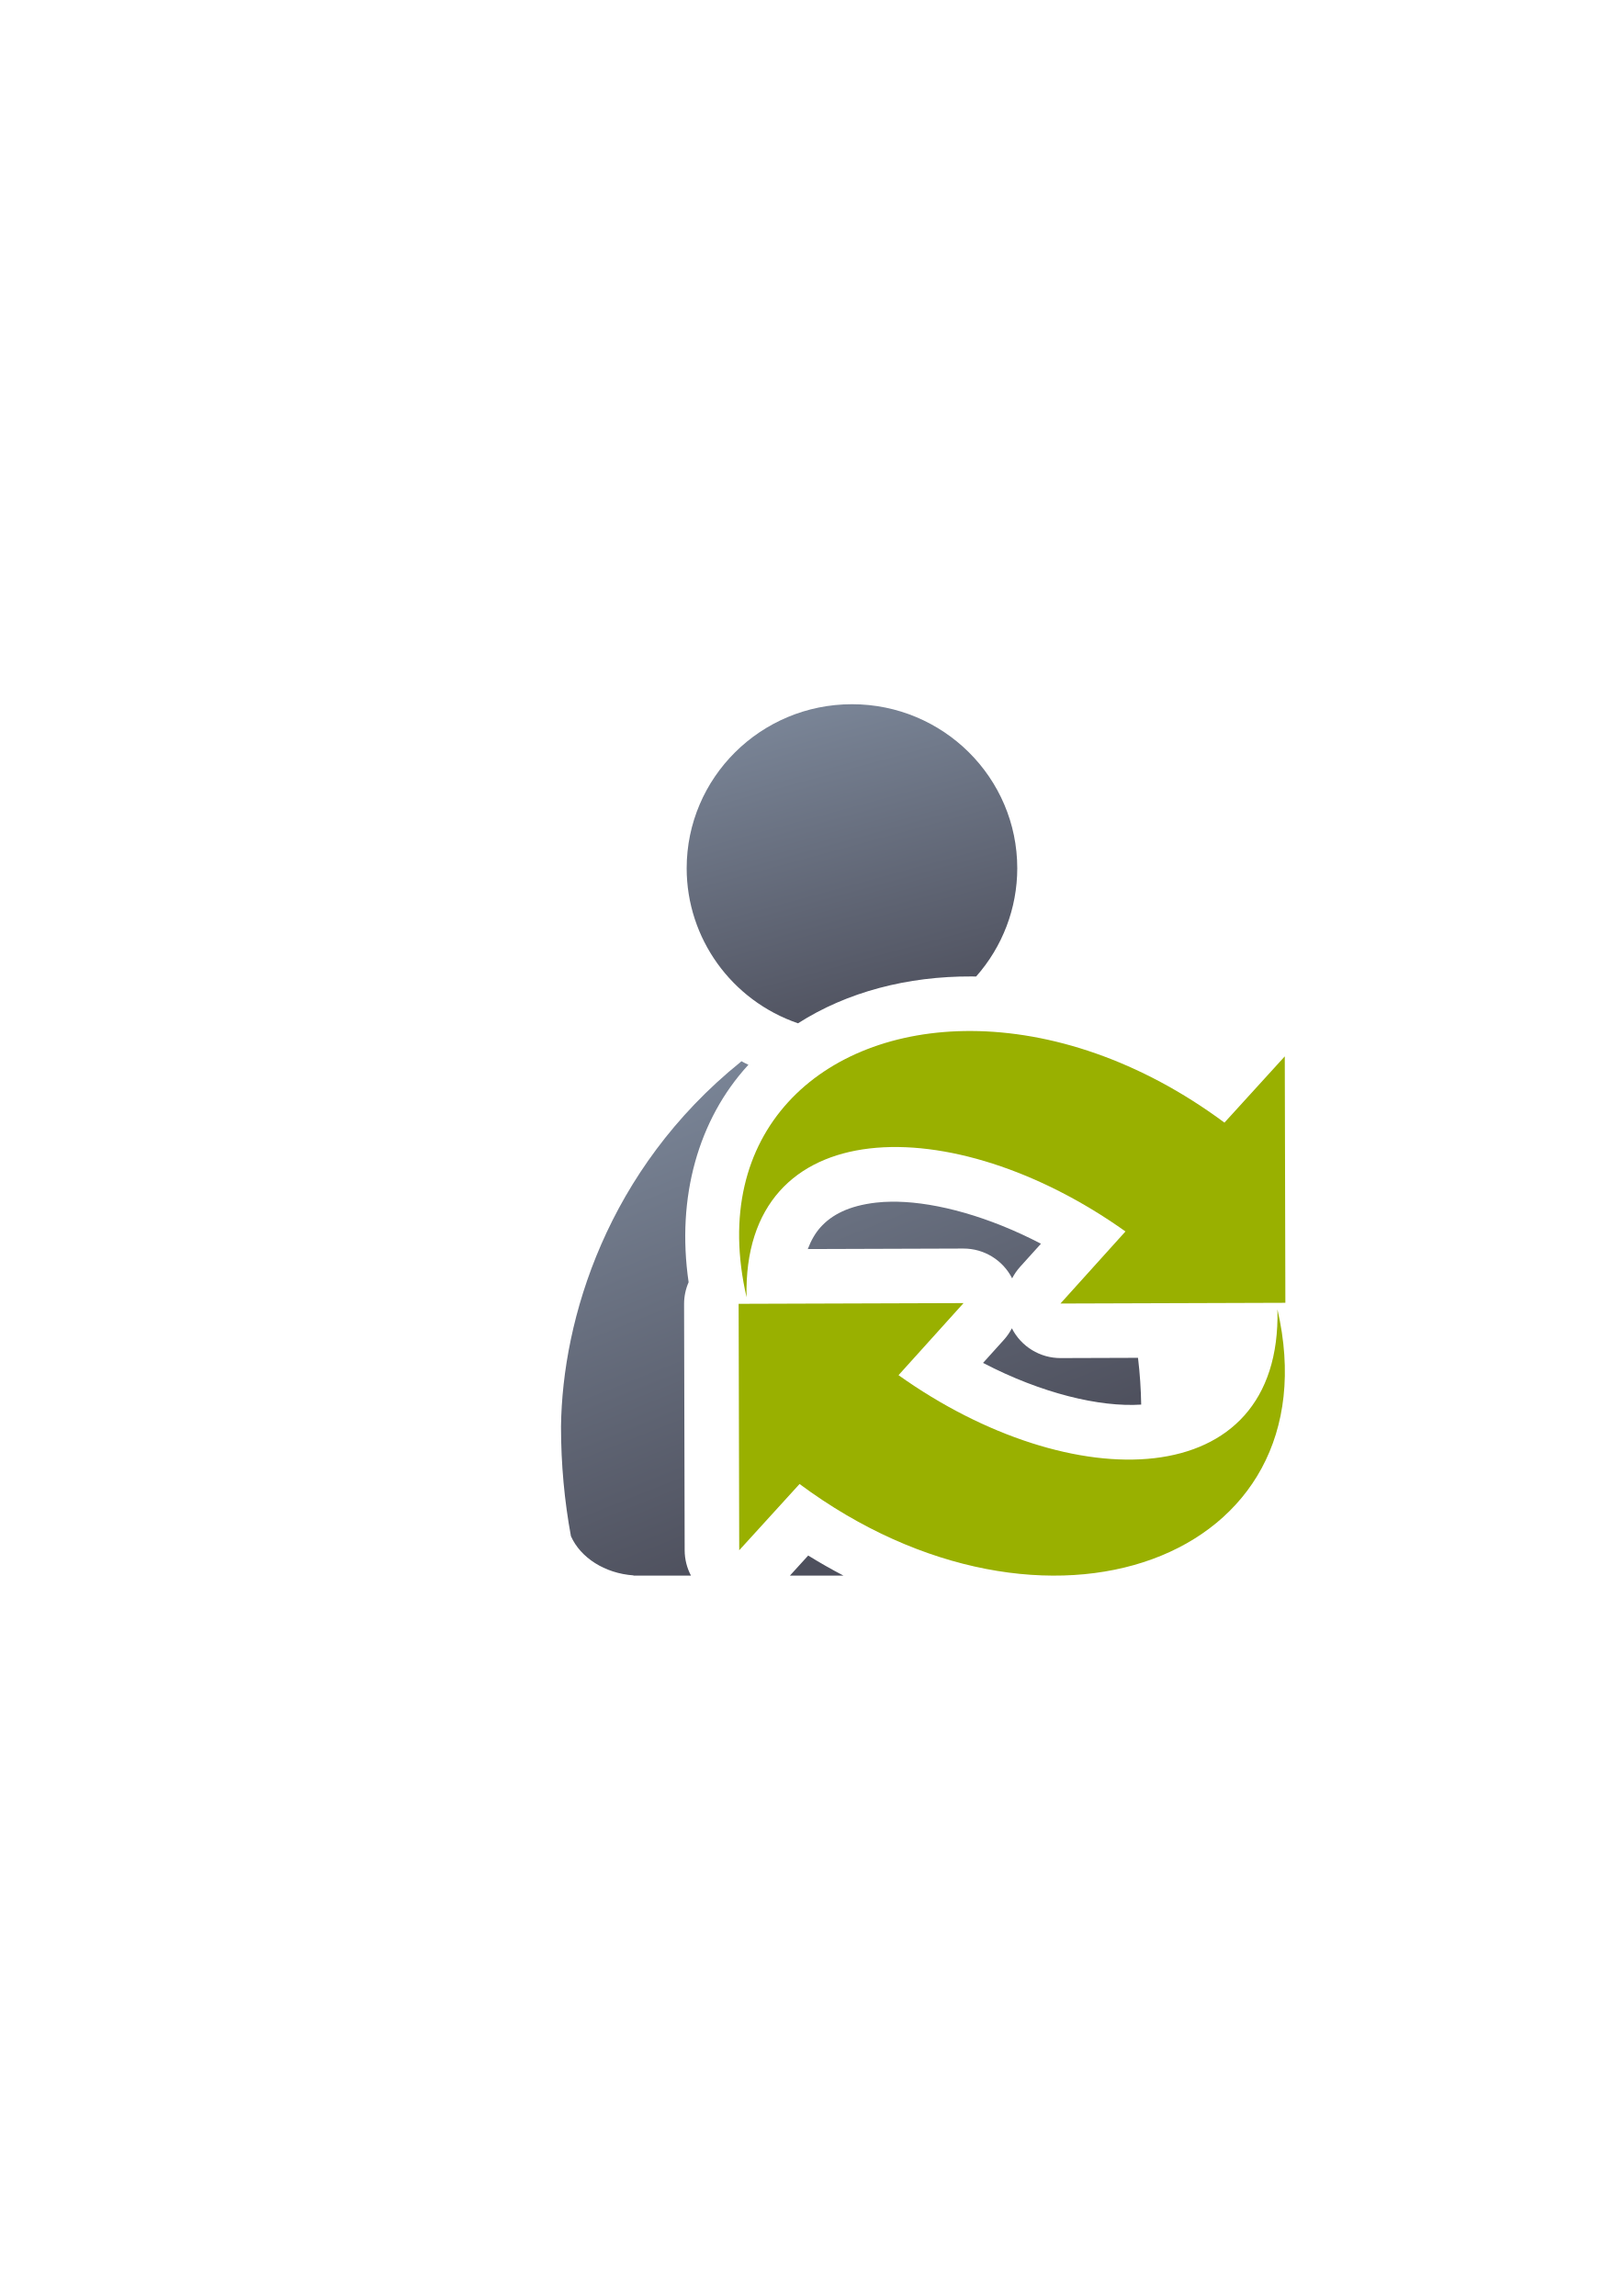
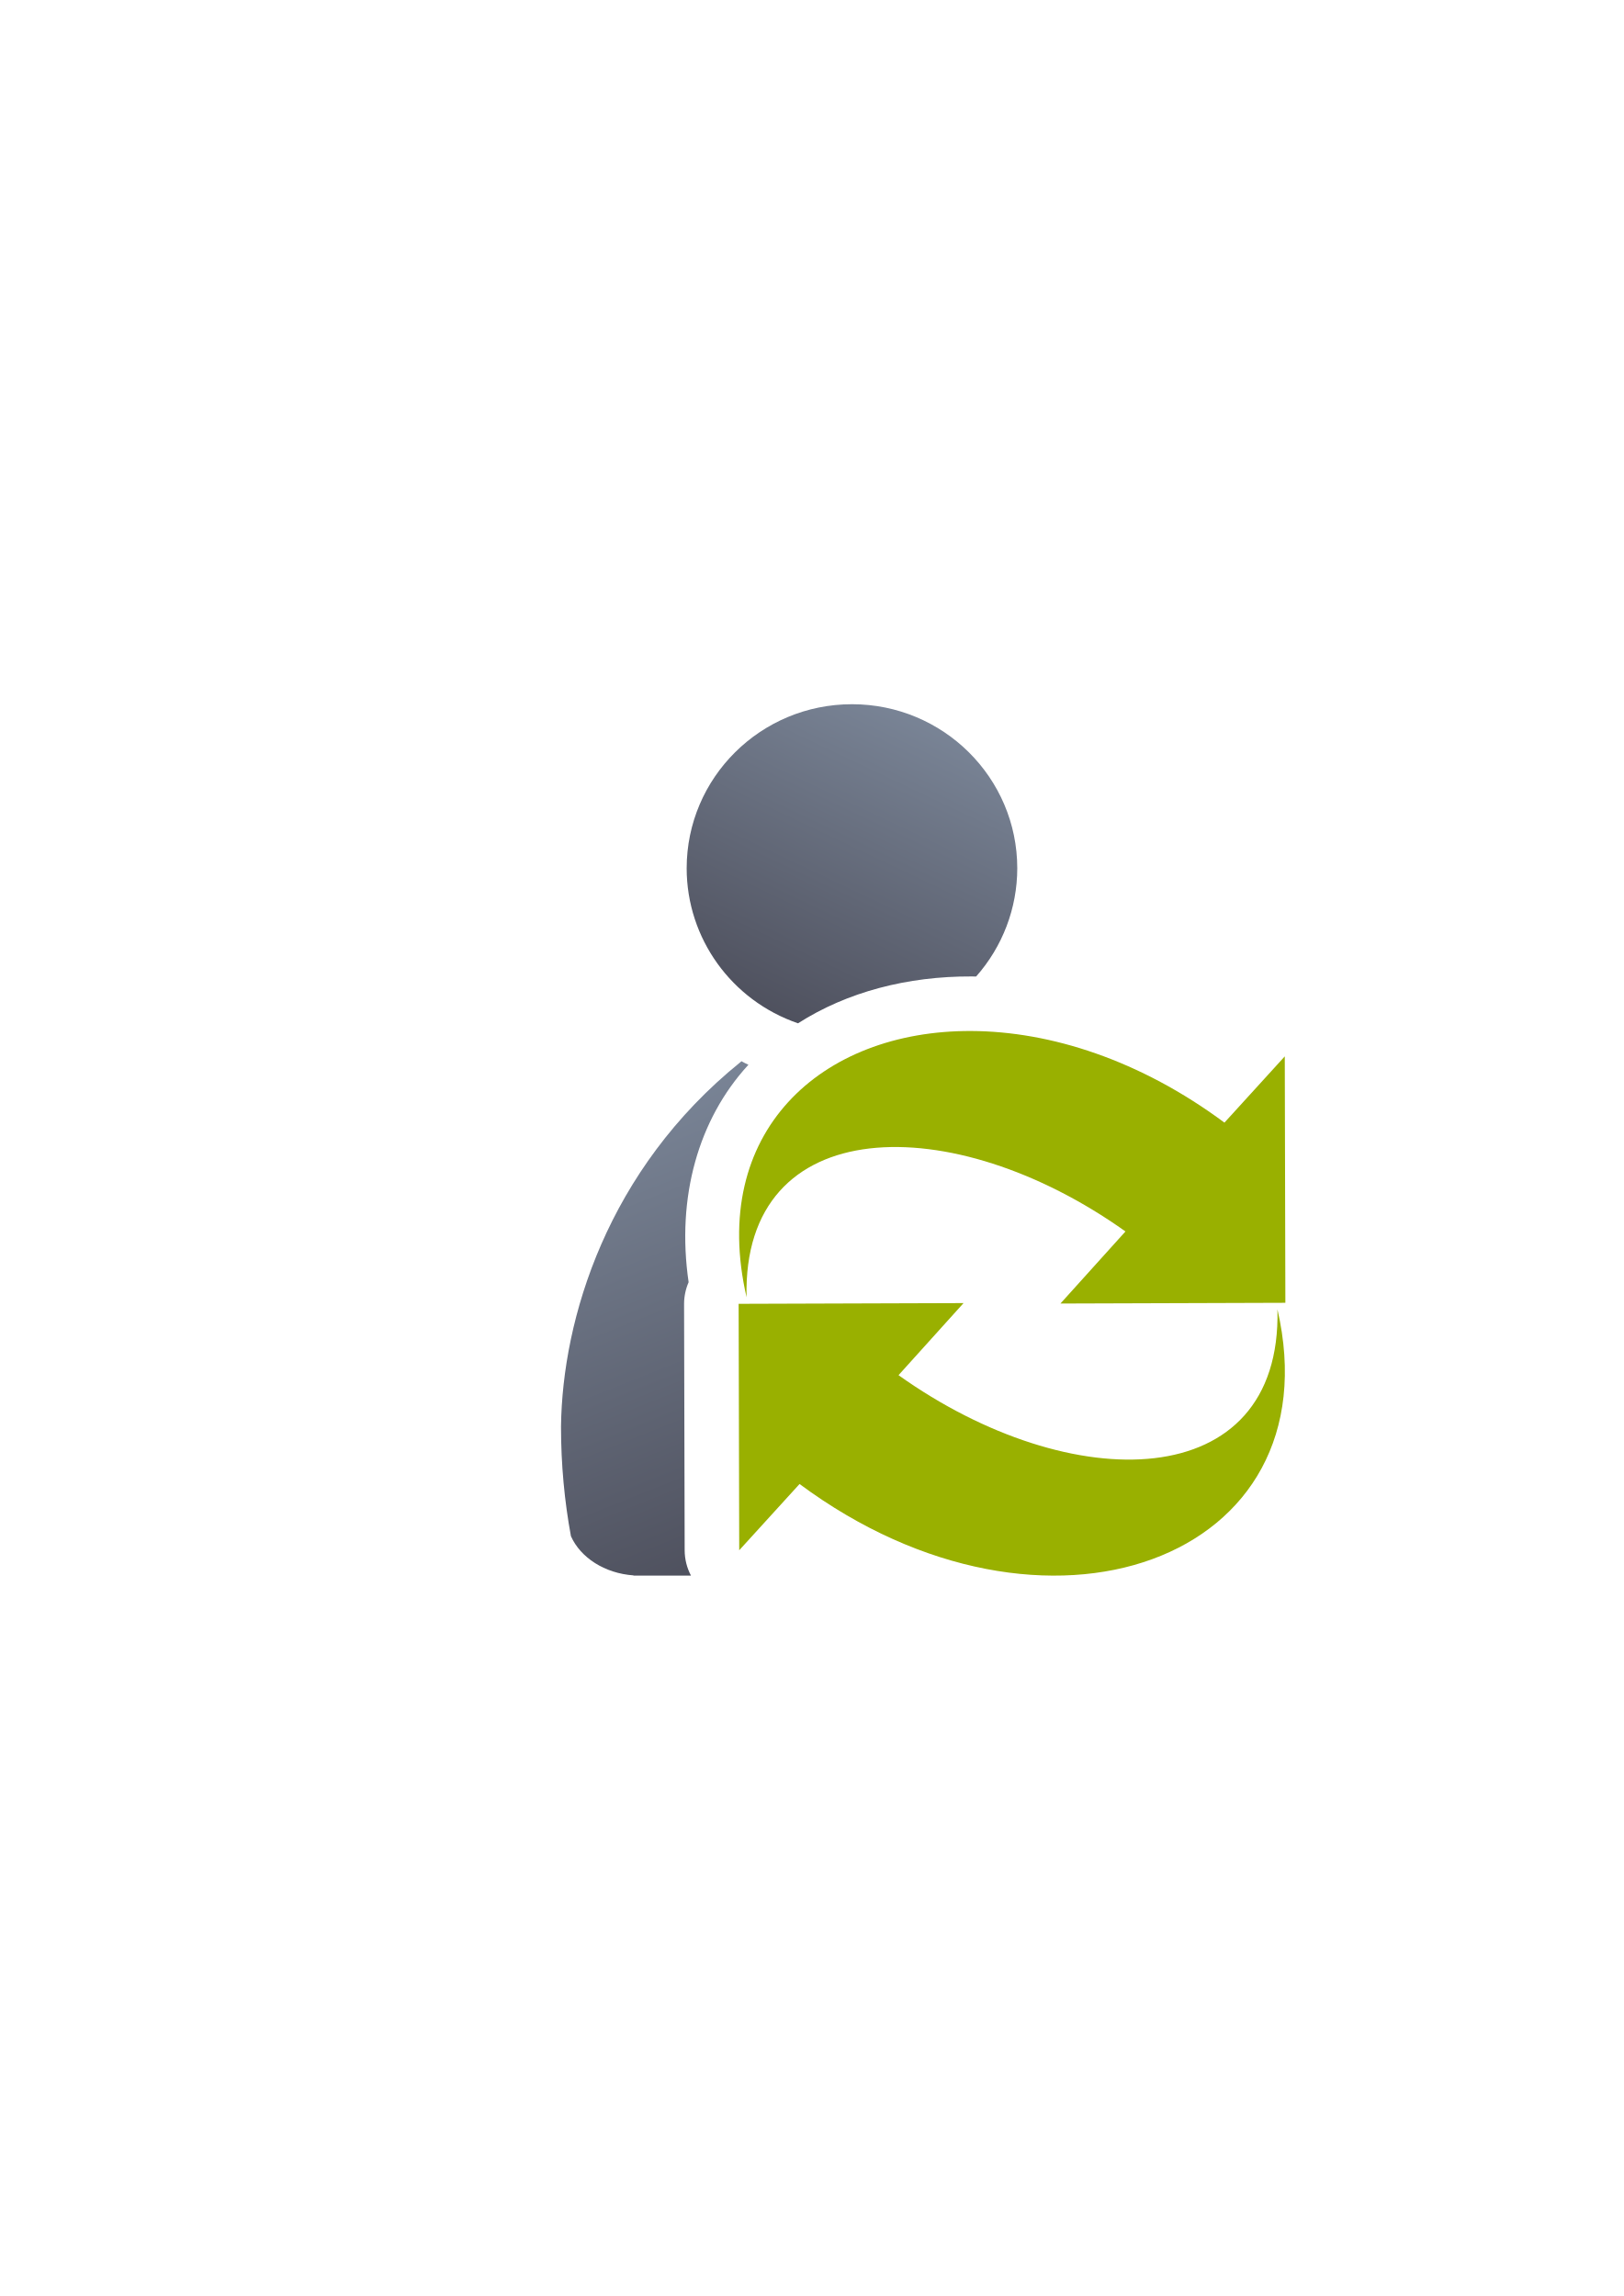
<svg xmlns="http://www.w3.org/2000/svg" xmlns:xlink="http://www.w3.org/1999/xlink" width="210mm" height="297mm" viewBox="0 0 744.094 1052.362" id="svg2" version="1.1">
  <defs id="defs4">
    <linearGradient id="linearGradient4186">
      <stop style="stop-color:#99b000;stop-opacity:1;" offset="0" id="stop4188" />
      <stop style="stop-color:#a9bc24;stop-opacity:1" offset="1" id="stop4190" />
    </linearGradient>
    <linearGradient id="linearGradient2224">
      <stop id="stop2226" offset="0" style="stop-color:#7c7c7c;stop-opacity:1;" />
      <stop id="stop2228" offset="1" style="stop-color:#b8b8b8;stop-opacity:1;" />
    </linearGradient>
    <linearGradient id="linearGradient15218">
      <stop id="stop15220" offset="0" style="stop-color:#eeeeef;stop-opacity:1;" />
      <stop id="stop2736" offset="0.599" style="stop-color:#d3d7cf;stop-opacity:1;" />
      <stop id="stop2738" offset="0.828" style="stop-color:#ffffff;stop-opacity:1;" />
      <stop id="stop15222" offset="1" style="stop-color:#d3d7cf;stop-opacity:1;" />
    </linearGradient>
    <pattern y="0" x="0" height="6" width="6" patternUnits="userSpaceOnUse" id="EMFhbasepattern" />
    <pattern y="0" x="0" height="6" width="6" patternUnits="userSpaceOnUse" id="EMFhbasepattern-5" />
    <linearGradient xlink:href="#linearGradient4186" id="linearGradient4212" x1="382.125" y1="678.176" x2="551.595" y2="536.754" gradientUnits="userSpaceOnUse" />
    <linearGradient xlink:href="#linearGradient4186" id="linearGradient4220" x1="382.125" y1="678.176" x2="551.595" y2="536.754" gradientUnits="userSpaceOnUse" />
    <linearGradient xlink:href="#linearGradient4254" id="linearGradient4268" x1="358.431" y1="465.731" x2="429.966" y2="644.629" gradientUnits="userSpaceOnUse" gradientTransform="matrix(1.138613,0,0,1.136931,-135.3486,-67.32608)" />
    <linearGradient id="linearGradient4254">
      <stop style="stop-color:#7a8597;stop-opacity:1" offset="0" id="stop4256" />
      <stop style="stop-color:#4e505d;stop-opacity:1" offset="1" id="stop4258" />
    </linearGradient>
-     <linearGradient xlink:href="#linearGradient4254" id="linearGradient4260" x1="380.01" y1="330.406" x2="414.616" y2="457.181" gradientUnits="userSpaceOnUse" gradientTransform="matrix(1.153929,0,0,1.152224,-141.9457,-72.83581)" />
+     <linearGradient xlink:href="#linearGradient4254" id="linearGradient4260" x1="436.386" y1="341.453" x2="377.849" y2="464.545" gradientUnits="userSpaceOnUse" gradientTransform="matrix(1.153929,0,0,1.152224,-141.9457,-72.83581)" />
  </defs>
  <g id="layer1">
    <g id="g4214" transform="translate(79.33244,14.29365)">
      <flowRoot style="font-style:normal;font-weight:normal;font-size:40px;line-height:125%;font-family:sans-serif;letter-spacing:0px;word-spacing:0px;fill:#252525;fill-opacity:1;stroke:none;stroke-width:1px;stroke-linecap:butt;stroke-linejoin:miter;stroke-opacity:1" id="flowRoot4169" xml:space="preserve" transform="matrix(1,0,0,0.9985226,-79.43207,-13.90392)">
        <flowRegion id="flowRegion4171">
          <rect y="427.08" x="89.541" height="88.789" width="56.433" id="rect4173" />
        </flowRegion>
        <flowPara id="flowPara4175" />
      </flowRoot>
      <rect y="307.89" x="109.713" height="399.409" width="400" id="rect3336" style="fill:none;fill-rule:evenodd;stroke:none;stroke-width:1px;stroke-linecap:butt;stroke-linejoin:miter;stroke-opacity:1" />
-       <path id="path2176" d="m 260.453,472.111 c -0.134,0.118 -0.257,0.247 -0.395,0.361 -61.163,49.393 -81.682,117.752 -82.297,167.084 0,17.389 1.589,34.238 4.553,50.268 4.396,9.82 15.441,17.017 28.676,17.957 l 0,0.109 26.334,0 a 25.003,25.003 0 0 1 -2.895,-11.57 l -0.27,-112.949 a 25.003,25.003 0 0 1 2.08,-9.969 c -5.706,-39.163 4.61,-74.704 27.154,-99.393 0.087,-0.095 0.178,-0.186 0.266,-0.281 -1.125,-0.498 -2.2,-1.033 -3.207,-1.617 z m 105.223,11.148 c -10.267,-0.045 -19.728,1.197 -28.328,3.424 16.501,0.639 33.508,4.062 50.516,9.941 -4.167,-4.37 -8.615,-8.714 -13.361,-13.023 -2.991,-0.216 -5.936,-0.329 -8.826,-0.342 z m -36.318,53.23 c -2.558,0.024 -5.001,0.172 -7.311,0.441 -12.32,1.438 -20.222,5.512 -25.455,11.391 -2.264,2.543 -4.202,5.832 -5.742,9.885 l 71.303,-0.234 a 25.003,25.003 0 0 1 22.35,13.658 25.003,25.003 0 0 1 3.572,-5.195 l 9.629,-10.676 c -23.762,-12.391 -47.437,-18.851 -65.75,-19.252 -0.878,-0.019 -1.743,-0.026 -2.596,-0.018 z m 55.014,58.029 a 25.003,25.003 0 0 1 -3.572,5.197 l -9.629,10.676 c 26.789,13.97 53.464,20.351 72.473,19.107 -0.119,-7.07 -0.588,-14.226 -1.463,-21.439 l -35.459,0.117 a 25.003,25.003 0 0 1 -22.35,-13.658 z m -75.648,13.629 -24.504,0.08 0.078,32.852 a 25.003,25.003 0 0 1 17.68,4.738 c 46.572,34.569 95.352,42.332 129.498,33.646 -37.214,-1.452 -77,-17.039 -113.551,-43.098 a 25.003,25.003 0 0 1 -9.201,-28.219 z m -17.684,90.527 -8.389,9.215 24.57,0 c -5.421,-2.829 -10.82,-5.899 -16.182,-9.215 z" style="fill:url(#linearGradient4268);fill-opacity:1;stroke:none;stroke-width:41.152;stroke-linecap:round;stroke-linejoin:round;stroke-opacity:1" />
+       <path id="path2176" d="m 260.453,472.111 c -0.134,0.118 -0.257,0.247 -0.395,0.361 -61.163,49.393 -81.682,117.752 -82.297,167.084 0,17.389 1.589,34.238 4.553,50.268 4.396,9.82 15.441,17.017 28.676,17.957 l 0,0.109 26.334,0 c -1.884,-3.567 -2.877,-7.537 -2.895,-11.57 l -0.27,-112.949 c 0.002,-3.43 0.71,-6.824 2.08,-9.969 -5.706,-39.163 4.61,-74.704 27.154,-99.393 0.087,-0.095 0.178,-0.186 0.266,-0.281 -1.125,-0.498 -2.2,-1.033 -3.207,-1.617 z m 105.223,11.148 c -10.267,-0.045 -19.728,1.197 -28.328,3.424 16.501,0.639 33.508,4.062 50.516,9.941 -4.167,-4.37 -8.615,-8.714 -13.361,-13.023 -2.991,-0.216 -5.936,-0.329 -8.826,-0.342 z" style="fill:url(#linearGradient4268);fill-opacity:1;stroke:none;stroke-width:41.152;stroke-linecap:round;stroke-linejoin:round;stroke-opacity:1" />
      <path id="circle2187-6" d="m 311.098,308.482 a 75.752,75.232 0 0 0 -75.752,75.232 75.752,75.232 0 0 0 51.023,71.021 c 22.539,-14.426 50.264,-21.606 79.529,-21.477 0.698,0.003 1.398,0.018 2.098,0.029 a 75.752,75.232 0 0 0 18.855,-49.574 75.752,75.232 0 0 0 -75.754,-75.232 z" style="fill:url(#linearGradient4260);fill-opacity:1;stroke:none;stroke-width:14;stroke-miterlimit:4;stroke-dasharray:none;stroke-opacity:1" />
      <path id="path4196-4" d="m 365.787,458.259 c -69.114,-0.306 -120.37,46.578 -102.992,122.041 -2.079,-85.218 94.478,-86.597 173.639,-30.16 l -29.795,33.037 103.074,-0.338 -0.27,-112.949 -27.648,30.365 c -38.704,-28.729 -79.805,-41.836 -116.008,-41.996 z m -3.553,124.713 -103.074,0.338 0.27,112.949 27.646,-30.367 c 112.594,83.576 245.483,34.949 219.002,-80.043 2.079,85.218 -94.48,86.597 -173.641,30.16 l 29.797,-33.037 z" style="display:block;overflow:visible;visibility:visible;fill:#99b000;fill-opacity:1;fill-rule:nonzero;stroke:none;stroke-width:6;stroke-linecap:square;stroke-linejoin:miter;stroke-miterlimit:4;stroke-dasharray:none;stroke-dashoffset:0;stroke-opacity:1;marker:none;marker-start:none;marker-mid:none;marker-end:none" />
    </g>
  </g>
</svg>
